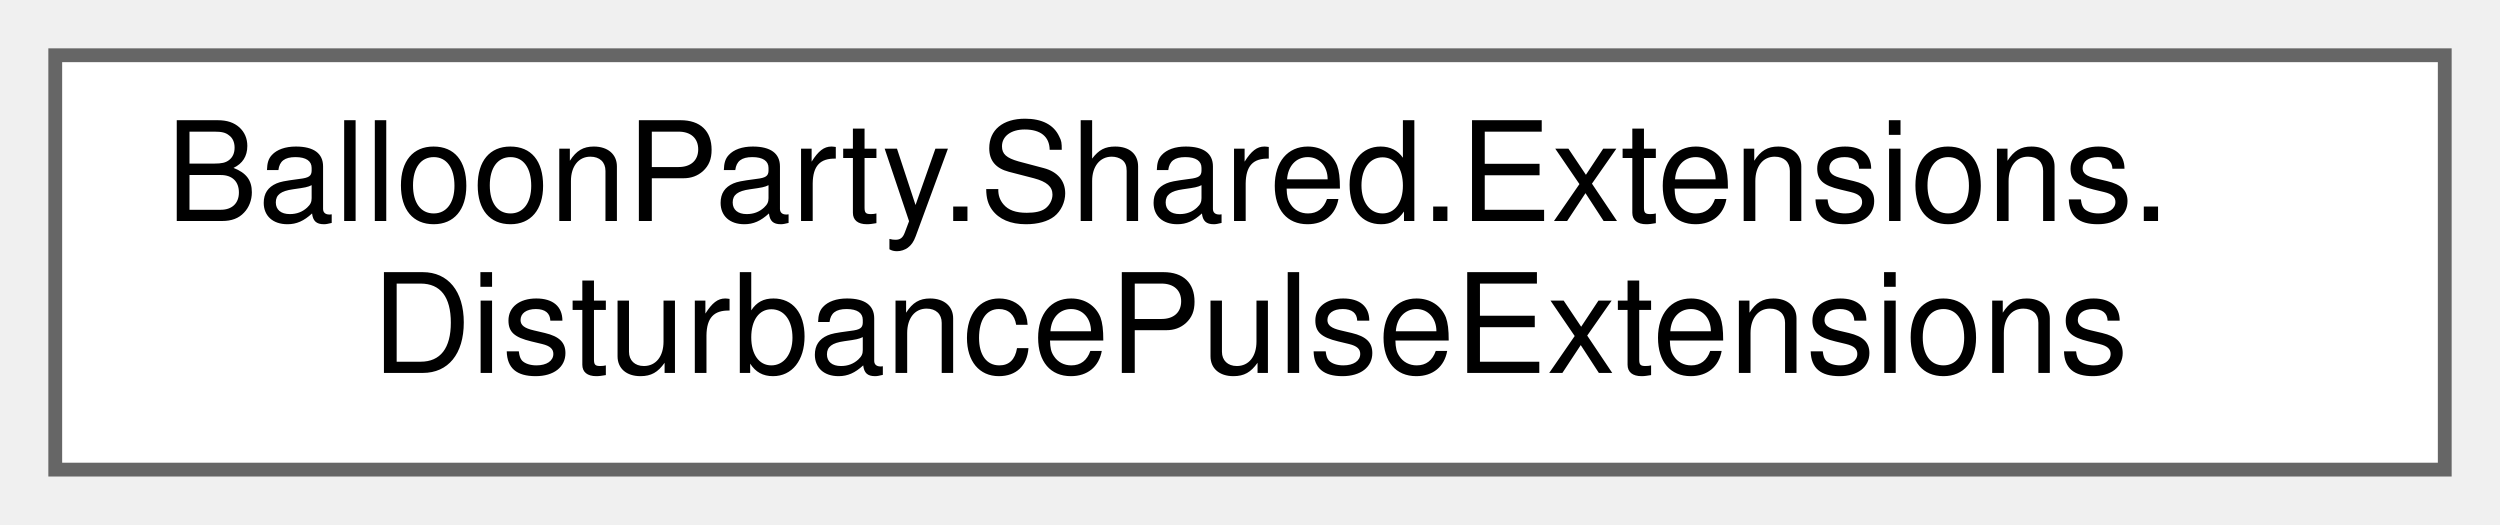
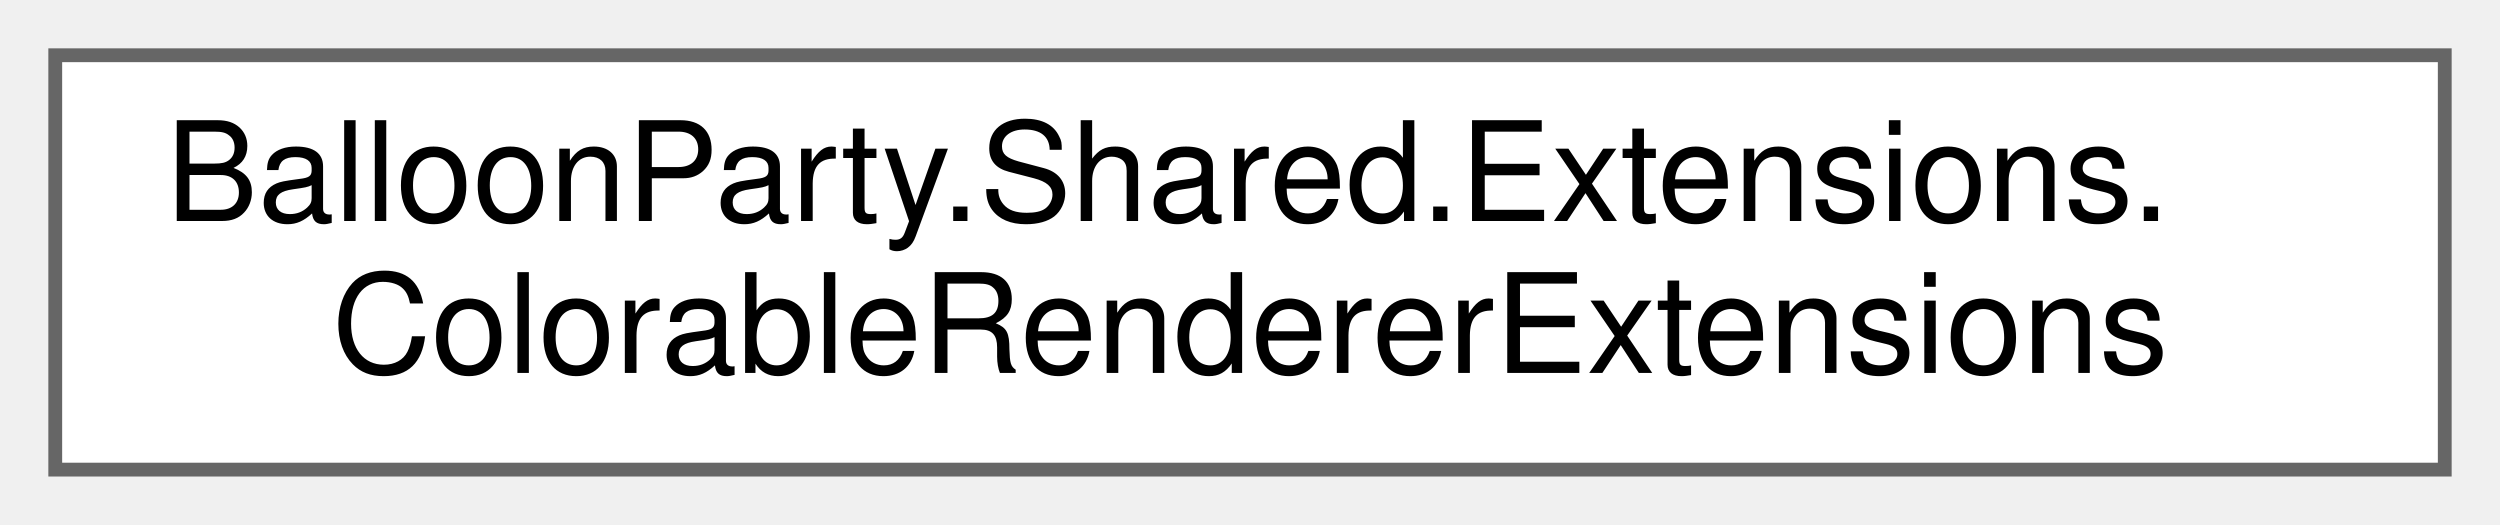
<svg xmlns="http://www.w3.org/2000/svg" xmlns:xlink="http://www.w3.org/1999/xlink" width="181pt" height="38pt" viewBox="0.00 0.00 181.00 38.00">
  <g id="graph0" class="graph" transform="scale(1 1) rotate(0) translate(4 34)">
    <g id="Node000000" class="node">
      <g id="a_Node000000">
-         <a xlink:href="classBalloonParty_1_1Shared_1_1Extensions_1_1DisturbancePulseExtensions.html" target="_top" xlink:title=" ">
+         <a xlink:href="classBalloonParty_1_1Shared_1_1Extensions_1_1ColorableRendererExtensions.html" target="_top" xlink:title=" ">
          <polygon fill="white" stroke="#666666" points="173,-30 0,-30 0,0 173,0 173,-30" />
          <text text-anchor="start" x="8" y="-18" font-family="Helvetica,sans-Serif" font-size="10.00">BalloonParty.Shared.Extensions.</text>
-           <text text-anchor="middle" x="86.5" y="-7" font-family="Helvetica,sans-Serif" font-size="10.00">DisturbancePulseExtensions</text>
+           <text text-anchor="middle" x="86.5" y="-7" font-family="Helvetica,sans-Serif" font-size="10.00">ColorableRendererExtensions</text>
        </a>
      </g>
    </g>
  </g>
</svg>
